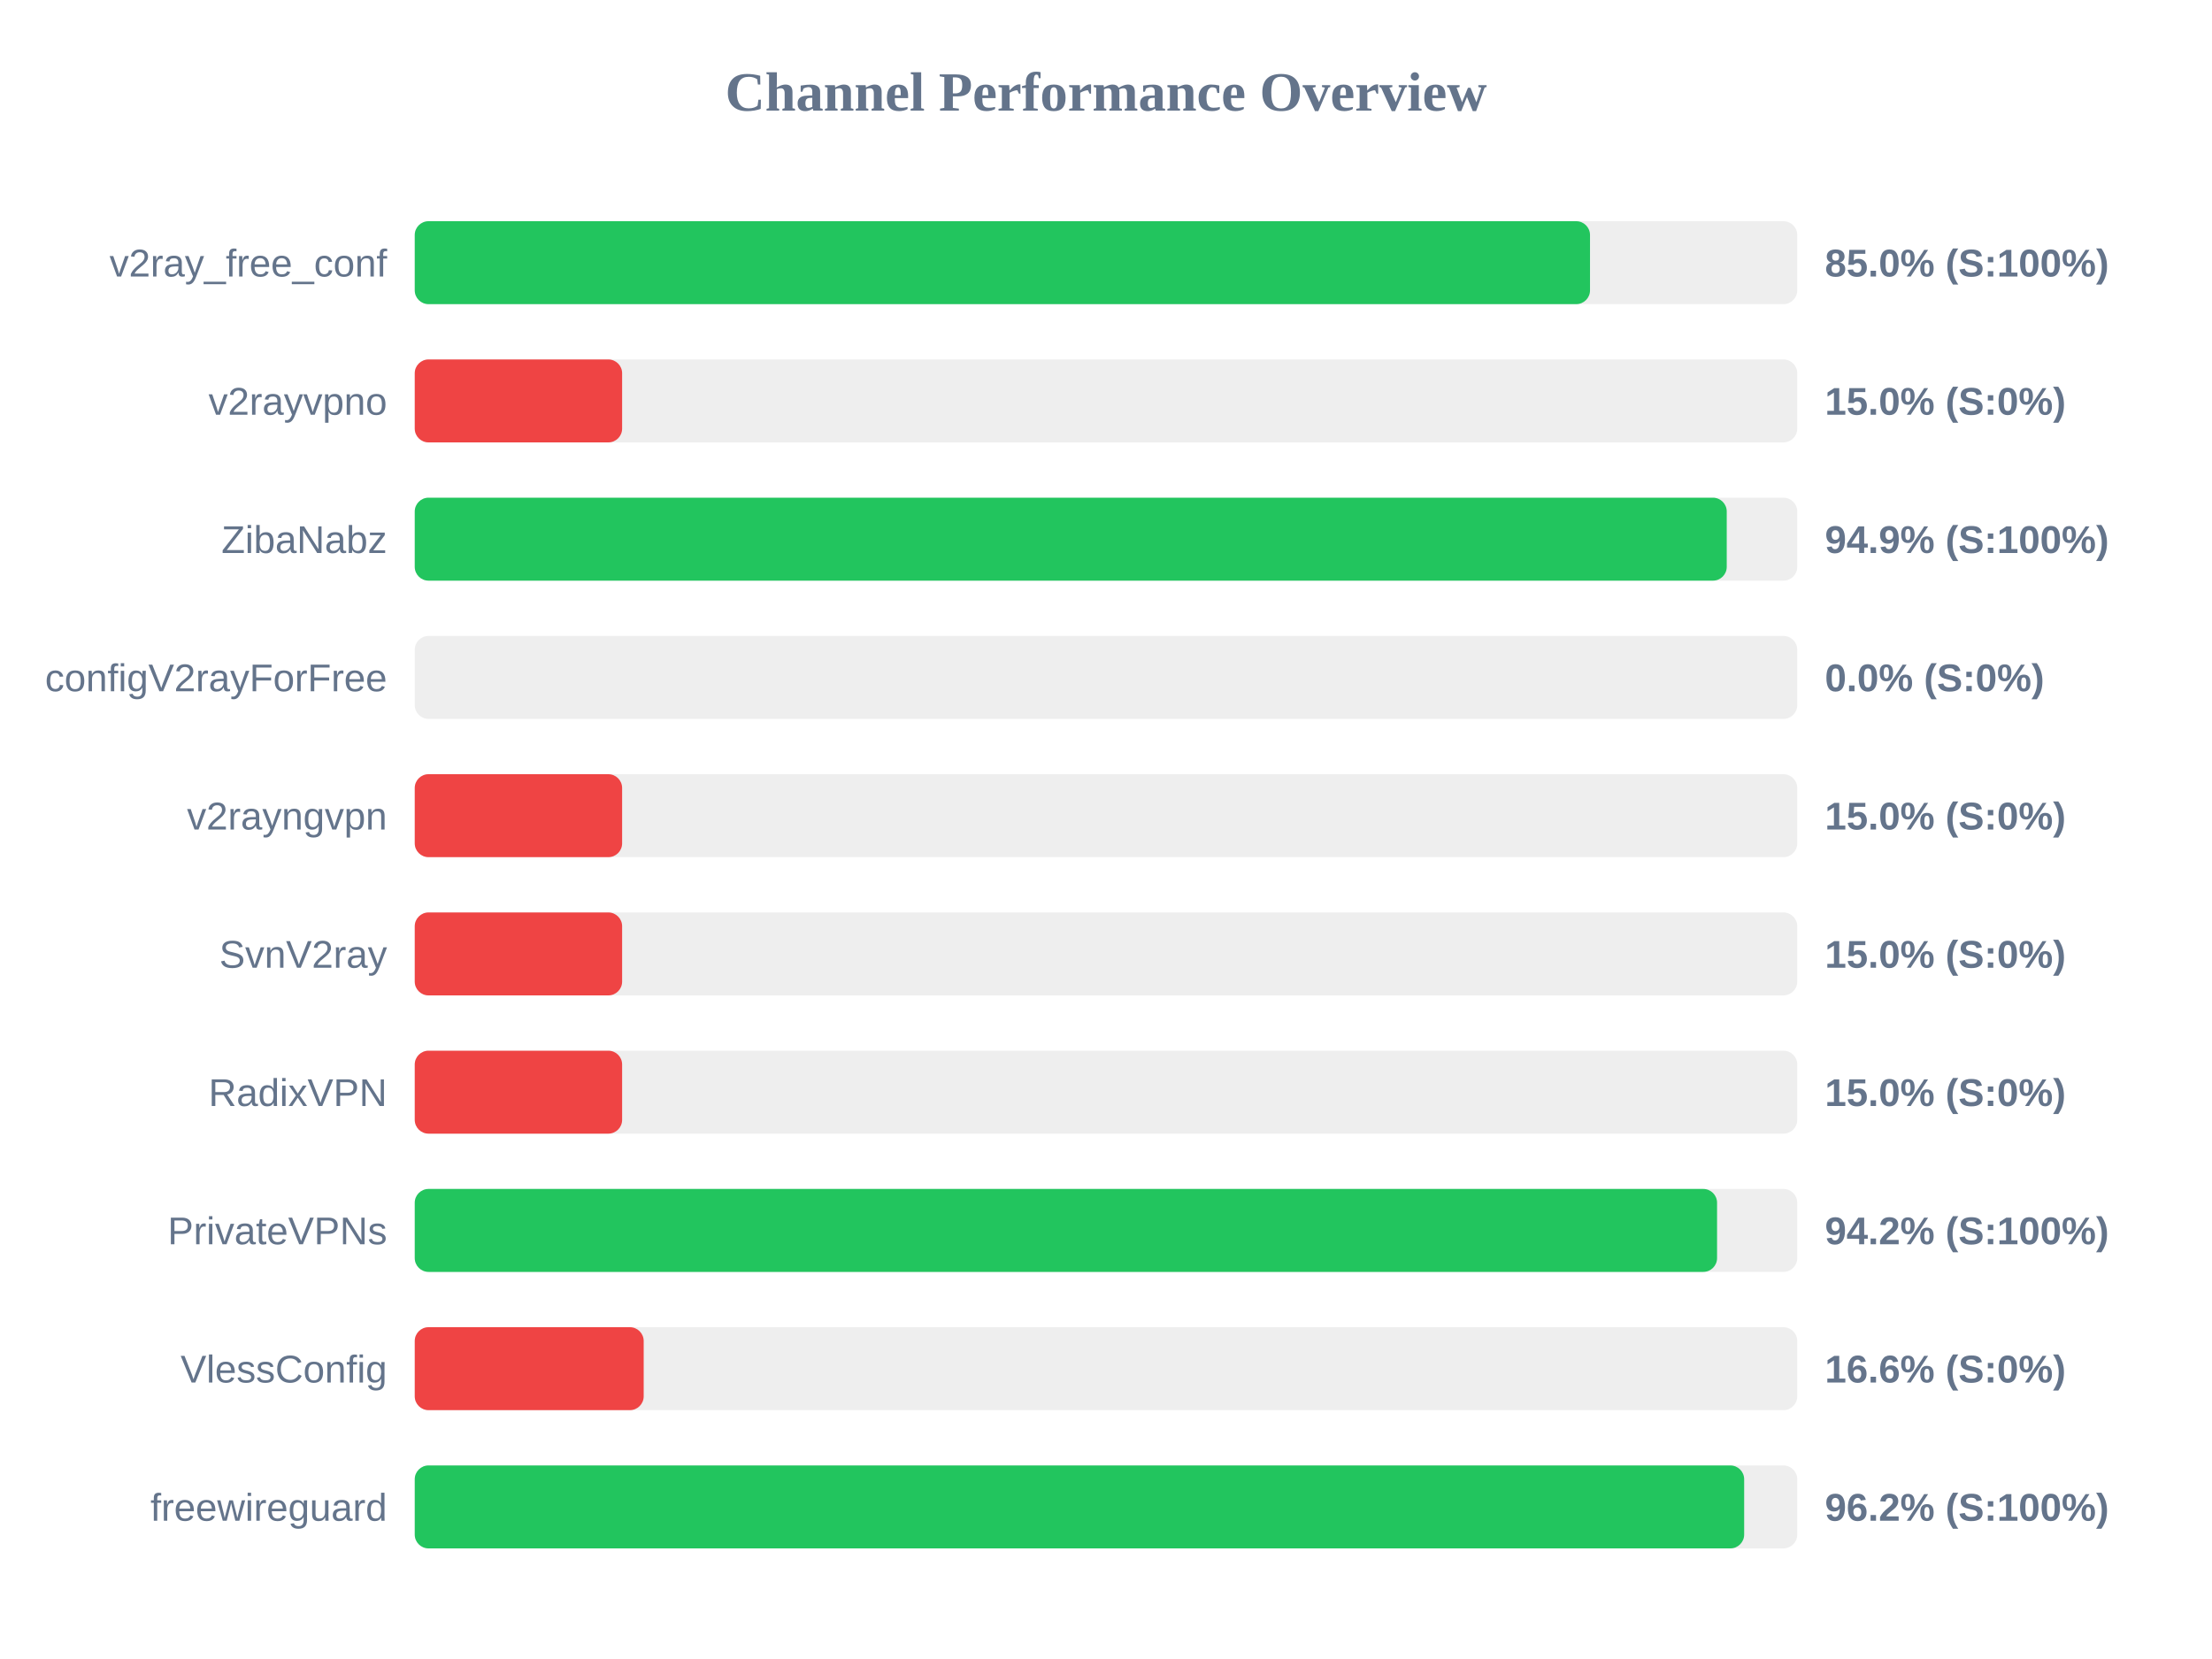
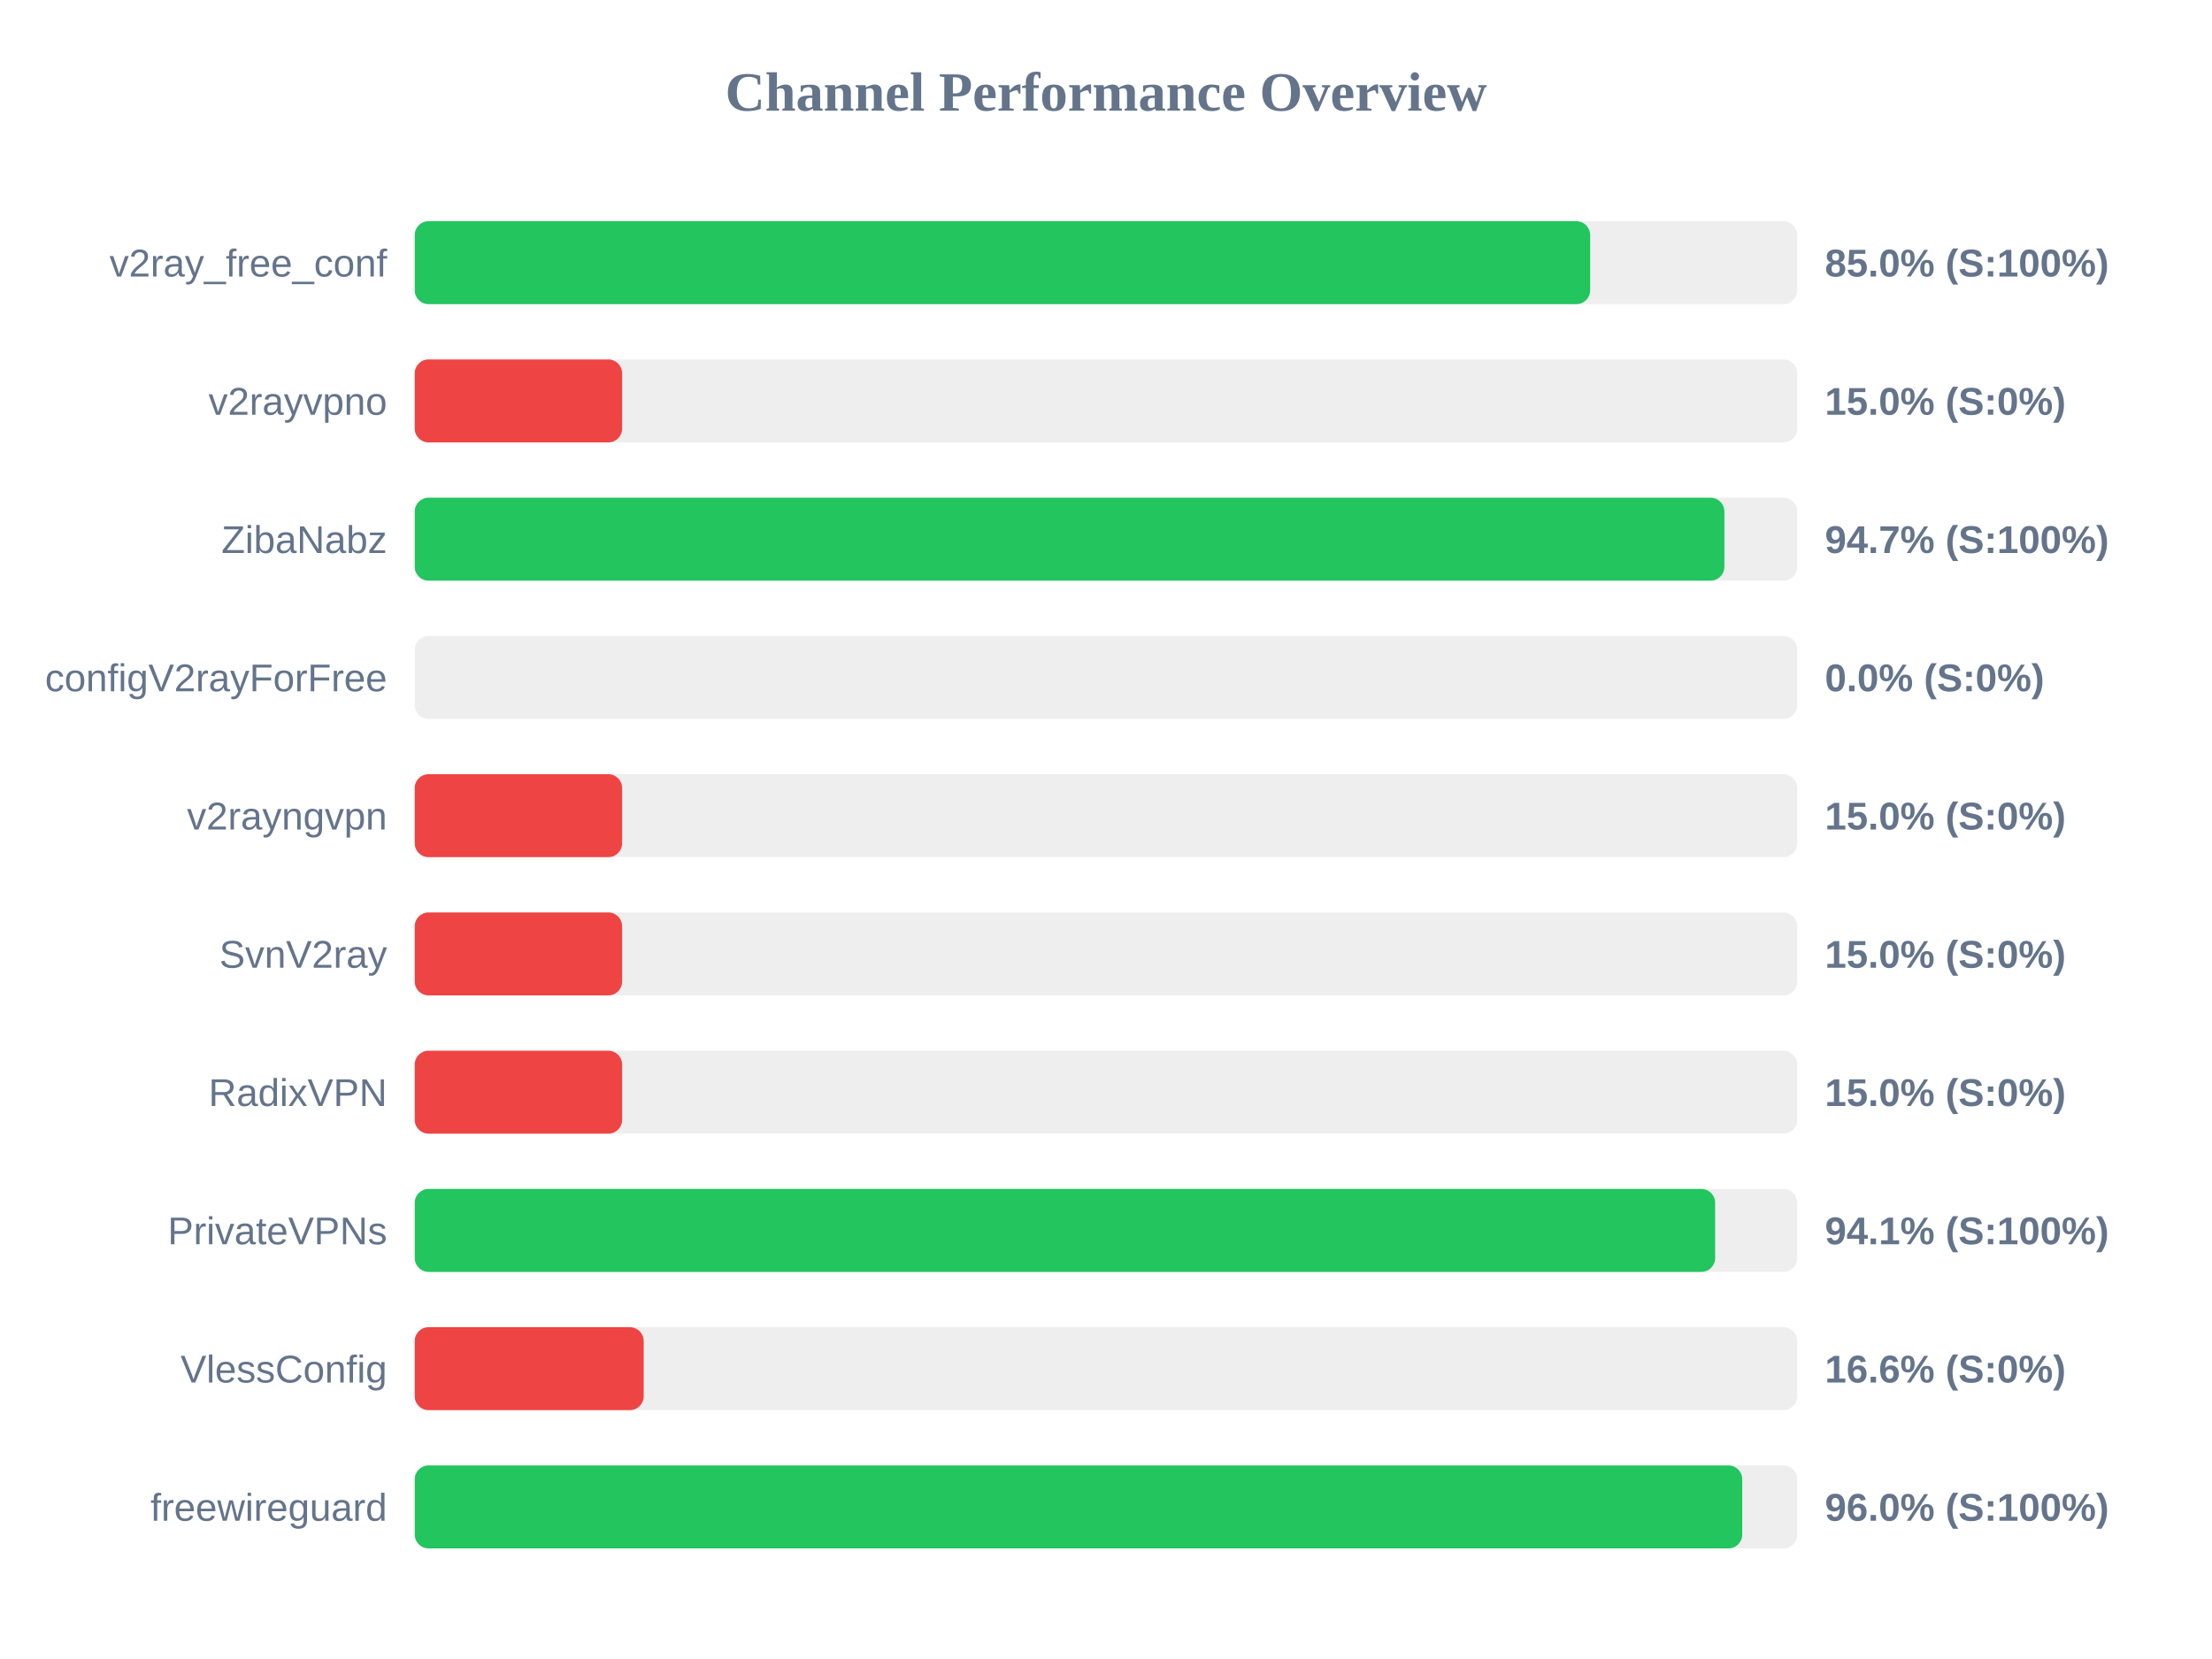
<svg xmlns="http://www.w3.org/2000/svg" width="800" height="600" version="1.1">
  <style>
        .row { font: 14px Arial; fill: #64748b; }
        .score { font: bold 14px Arial; fill: #64748b; }
    </style>
  <text x="400" y="40" text-anchor="middle" font-size="20px" font-weight="bold" fill="#64748b">Channel Performance Overview</text>
  <rect x="150" y="80" width="500" height="30" fill="#eee" rx="5" />
-   <rect x="150" y="80" width="425.05" height="30" fill="#22c55e" rx="5" />
+   <rect x="150" y="80" width="425.1" height="30" fill="#22c55e" rx="5" />
  <text x="140" y="100" text-anchor="end" class="row">v2ray_free_conf</text>
  <text x="660" y="100" text-anchor="start" class="score">85.0% (S:100%)</text>
  <rect x="150" y="130" width="500" height="30" fill="#eee" rx="5" />
  <rect x="150" y="130" width="75.0" height="30" fill="#ef4444" rx="5" />
  <text x="140" y="150" text-anchor="end" class="row">v2rayvpno</text>
  <text x="660" y="150" text-anchor="start" class="score">15.0% (S:0%)</text>
  <rect x="150" y="180" width="500" height="30" fill="#eee" rx="5" />
-   <rect x="150" y="180" width="474.5" height="30" fill="#22c55e" rx="5" />
+   <rect x="150" y="180" width="473.65" height="30" fill="#22c55e" rx="5" />
  <text x="140" y="200" text-anchor="end" class="row">ZibaNabz</text>
-   <text x="660" y="200" text-anchor="start" class="score">94.9% (S:100%)</text>
+   <text x="660" y="200" text-anchor="start" class="score">94.7% (S:100%)</text>
  <rect x="150" y="230" width="500" height="30" fill="#eee" rx="5" />
  <rect x="150" y="230" width="0.0" height="30" fill="#ef4444" rx="5" />
  <text x="140" y="250" text-anchor="end" class="row">configV2rayForFree</text>
  <text x="660" y="250" text-anchor="start" class="score">0.0% (S:0%)</text>
  <rect x="150" y="280" width="500" height="30" fill="#eee" rx="5" />
  <rect x="150" y="280" width="75.0" height="30" fill="#ef4444" rx="5" />
  <text x="140" y="300" text-anchor="end" class="row">v2rayngvpn</text>
  <text x="660" y="300" text-anchor="start" class="score">15.0% (S:0%)</text>
  <rect x="150" y="330" width="500" height="30" fill="#eee" rx="5" />
  <rect x="150" y="330" width="75.0" height="30" fill="#ef4444" rx="5" />
  <text x="140" y="350" text-anchor="end" class="row">SvnV2ray</text>
  <text x="660" y="350" text-anchor="start" class="score">15.0% (S:0%)</text>
  <rect x="150" y="380" width="500" height="30" fill="#eee" rx="5" />
  <rect x="150" y="380" width="75.0" height="30" fill="#ef4444" rx="5" />
  <text x="140" y="400" text-anchor="end" class="row">RadixVPN</text>
  <text x="660" y="400" text-anchor="start" class="score">15.0% (S:0%)</text>
  <rect x="150" y="430" width="500" height="30" fill="#eee" rx="5" />
-   <rect x="150" y="430" width="471.0" height="30" fill="#22c55e" rx="5" />
+   <rect x="150" y="430" width="470.3" height="30" fill="#22c55e" rx="5" />
  <text x="140" y="450" text-anchor="end" class="row">PrivateVPNs</text>
-   <text x="660" y="450" text-anchor="start" class="score">94.2% (S:100%)</text>
+   <text x="660" y="450" text-anchor="start" class="score">94.1% (S:100%)</text>
  <rect x="150" y="480" width="500" height="30" fill="#eee" rx="5" />
  <rect x="150" y="480" width="82.8" height="30" fill="#ef4444" rx="5" />
  <text x="140" y="500" text-anchor="end" class="row">VlessConfig</text>
  <text x="660" y="500" text-anchor="start" class="score">16.6% (S:0%)</text>
  <rect x="150" y="530" width="500" height="30" fill="#eee" rx="5" />
-   <rect x="150" y="530" width="480.8" height="30" fill="#22c55e" rx="5" />
+   <rect x="150" y="530" width="480.1" height="30" fill="#22c55e" rx="5" />
  <text x="140" y="550" text-anchor="end" class="row">freewireguard</text>
-   <text x="660" y="550" text-anchor="start" class="score">96.2% (S:100%)</text>
+   <text x="660" y="550" text-anchor="start" class="score">96.0% (S:100%)</text>
</svg>
